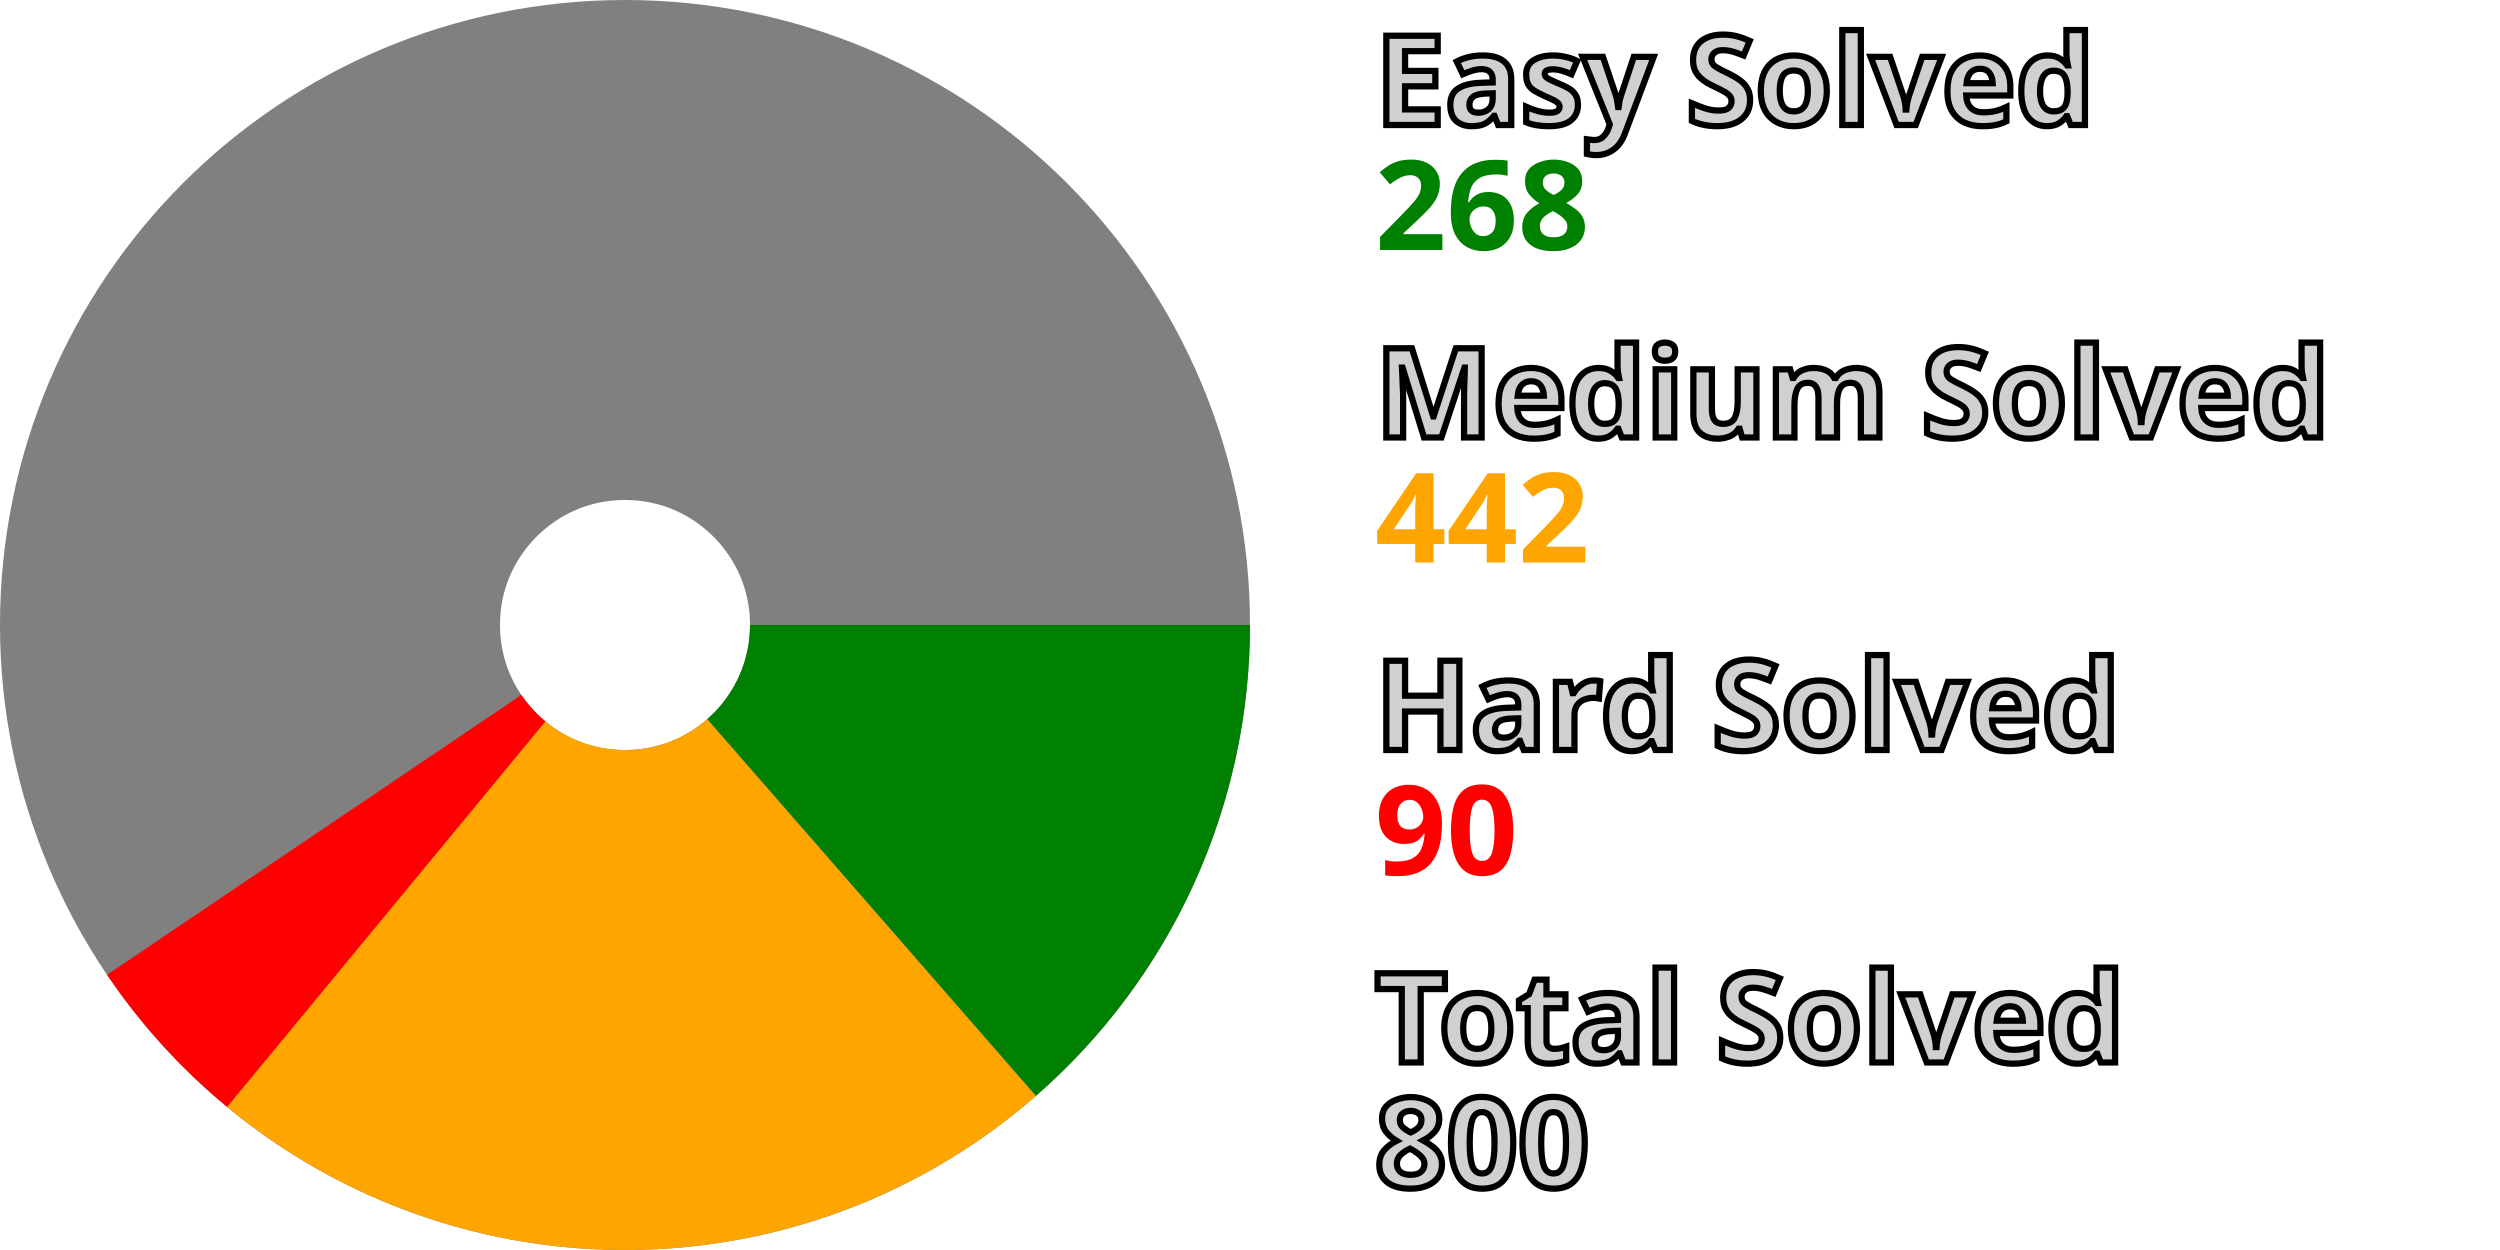
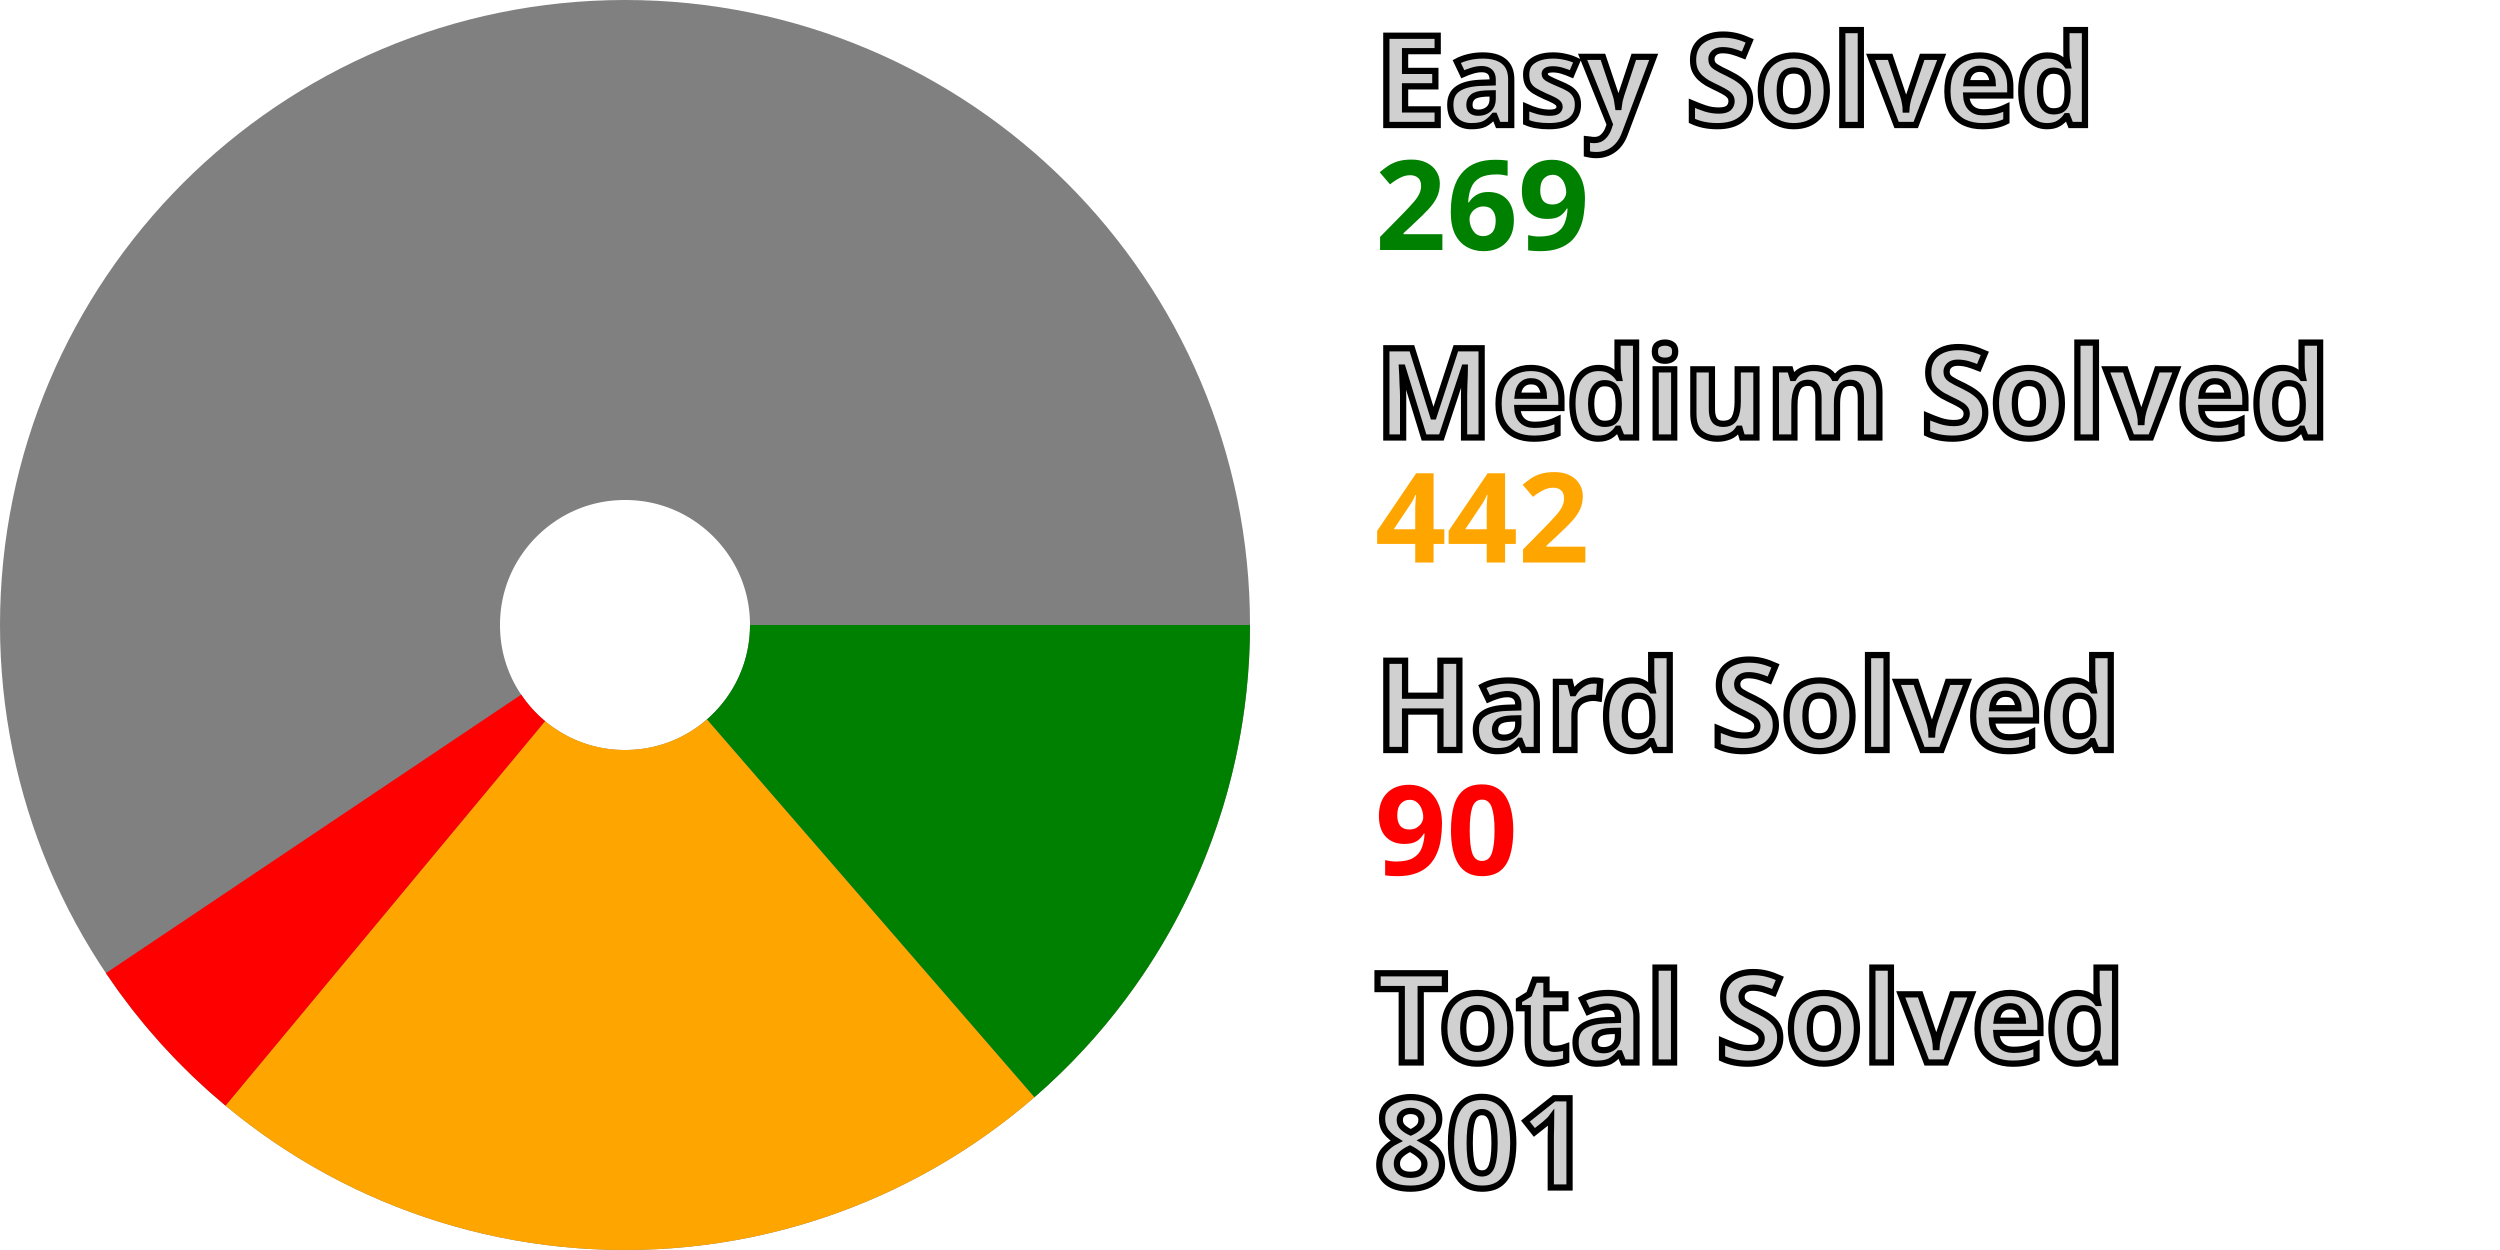
<svg xmlns="http://www.w3.org/2000/svg" width="200" height="100" viewBox="0 0 200 100" stroke-width="40" fill="none">
  <style>.small {font: bold 10px sans-serif; fill: #d0d0d0; stroke: black; stroke-width: 0.5px;}</style>
  <style>.esy {font: bold 10px sans-serif; fill: green;}</style>
  <style>.mdm {font: bold 10px sans-serif; fill: orange;}</style>
  <style>.hrd {font: bold 10px sans-serif; fill: red;}</style>
  <circle cx="50" cy="50" r="30.0" stroke="gray" />
-   <path d="M80.0 50 A 30.0 30.0, 0, 0, 1, 69.721 72.607" stroke="green" />
-   <path d="M69.721 72.607 A 30.0 30.0, 0, 0, 1, 30.898 73.132" stroke="orange" />
-   <path d="M30.898 73.132 A 30.0 30.0, 0, 0, 1, 25.137 66.789" stroke="red" />
+   <path d="M80.0 50 A 30.0 30.0, 0, 0, 1, 69.649 72.67" stroke="green" />
+   <path d="M69.649 72.67 A 30.0 30.0, 0, 0, 1, 30.824 73.071" stroke="orange" />
+   <path d="M30.824 73.071 A 30.0 30.0, 0, 0, 1, 25.084 66.709" stroke="red" />
  <text x="110.0" y="10.0" class="small">Easy Solved</text>
-   <text x="110.0" y="20.0" class="esy">268</text>
+   <text x="110.0" y="20.0" class="esy">269</text>
  <text x="110.0" y="35.0" class="small">Medium Solved</text>
  <text x="110.0" y="45.0" class="mdm">442</text>
  <text x="110.0" y="60.0" class="small">Hard Solved</text>
  <text x="110.0" y="70.0" class="hrd">90</text>
  <text x="110.0" y="85.0" class="small">Total Solved</text>
-   <text x="110.0" y="95.0" class="small">800</text>
+   <text x="110.0" y="95.0" class="small">801</text>
</svg>
